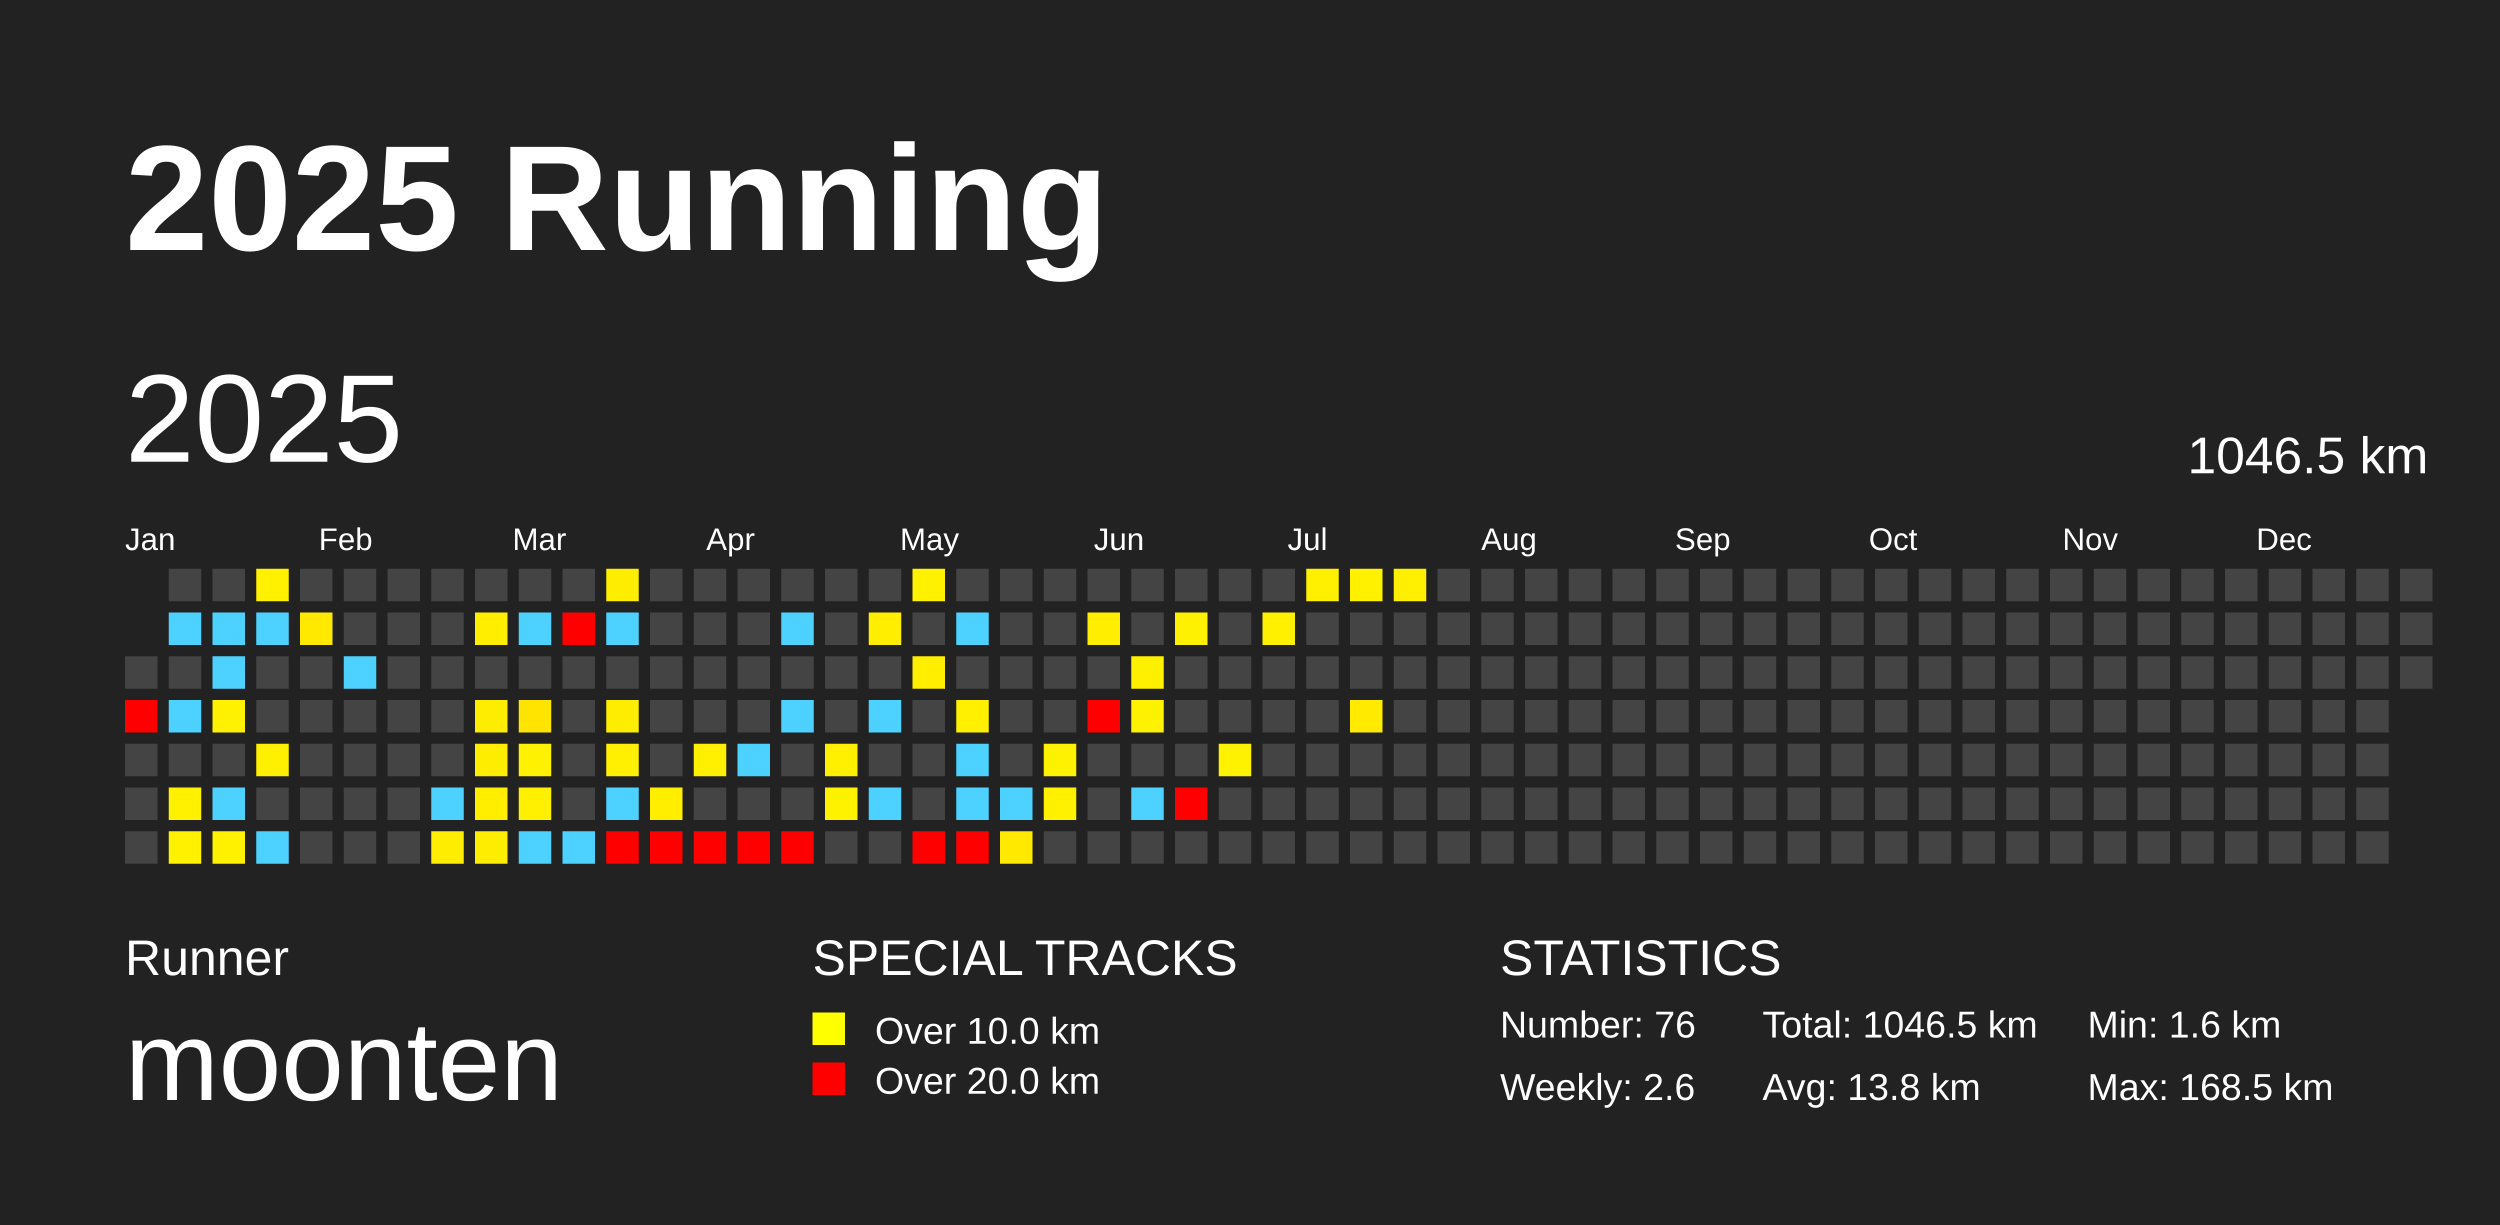
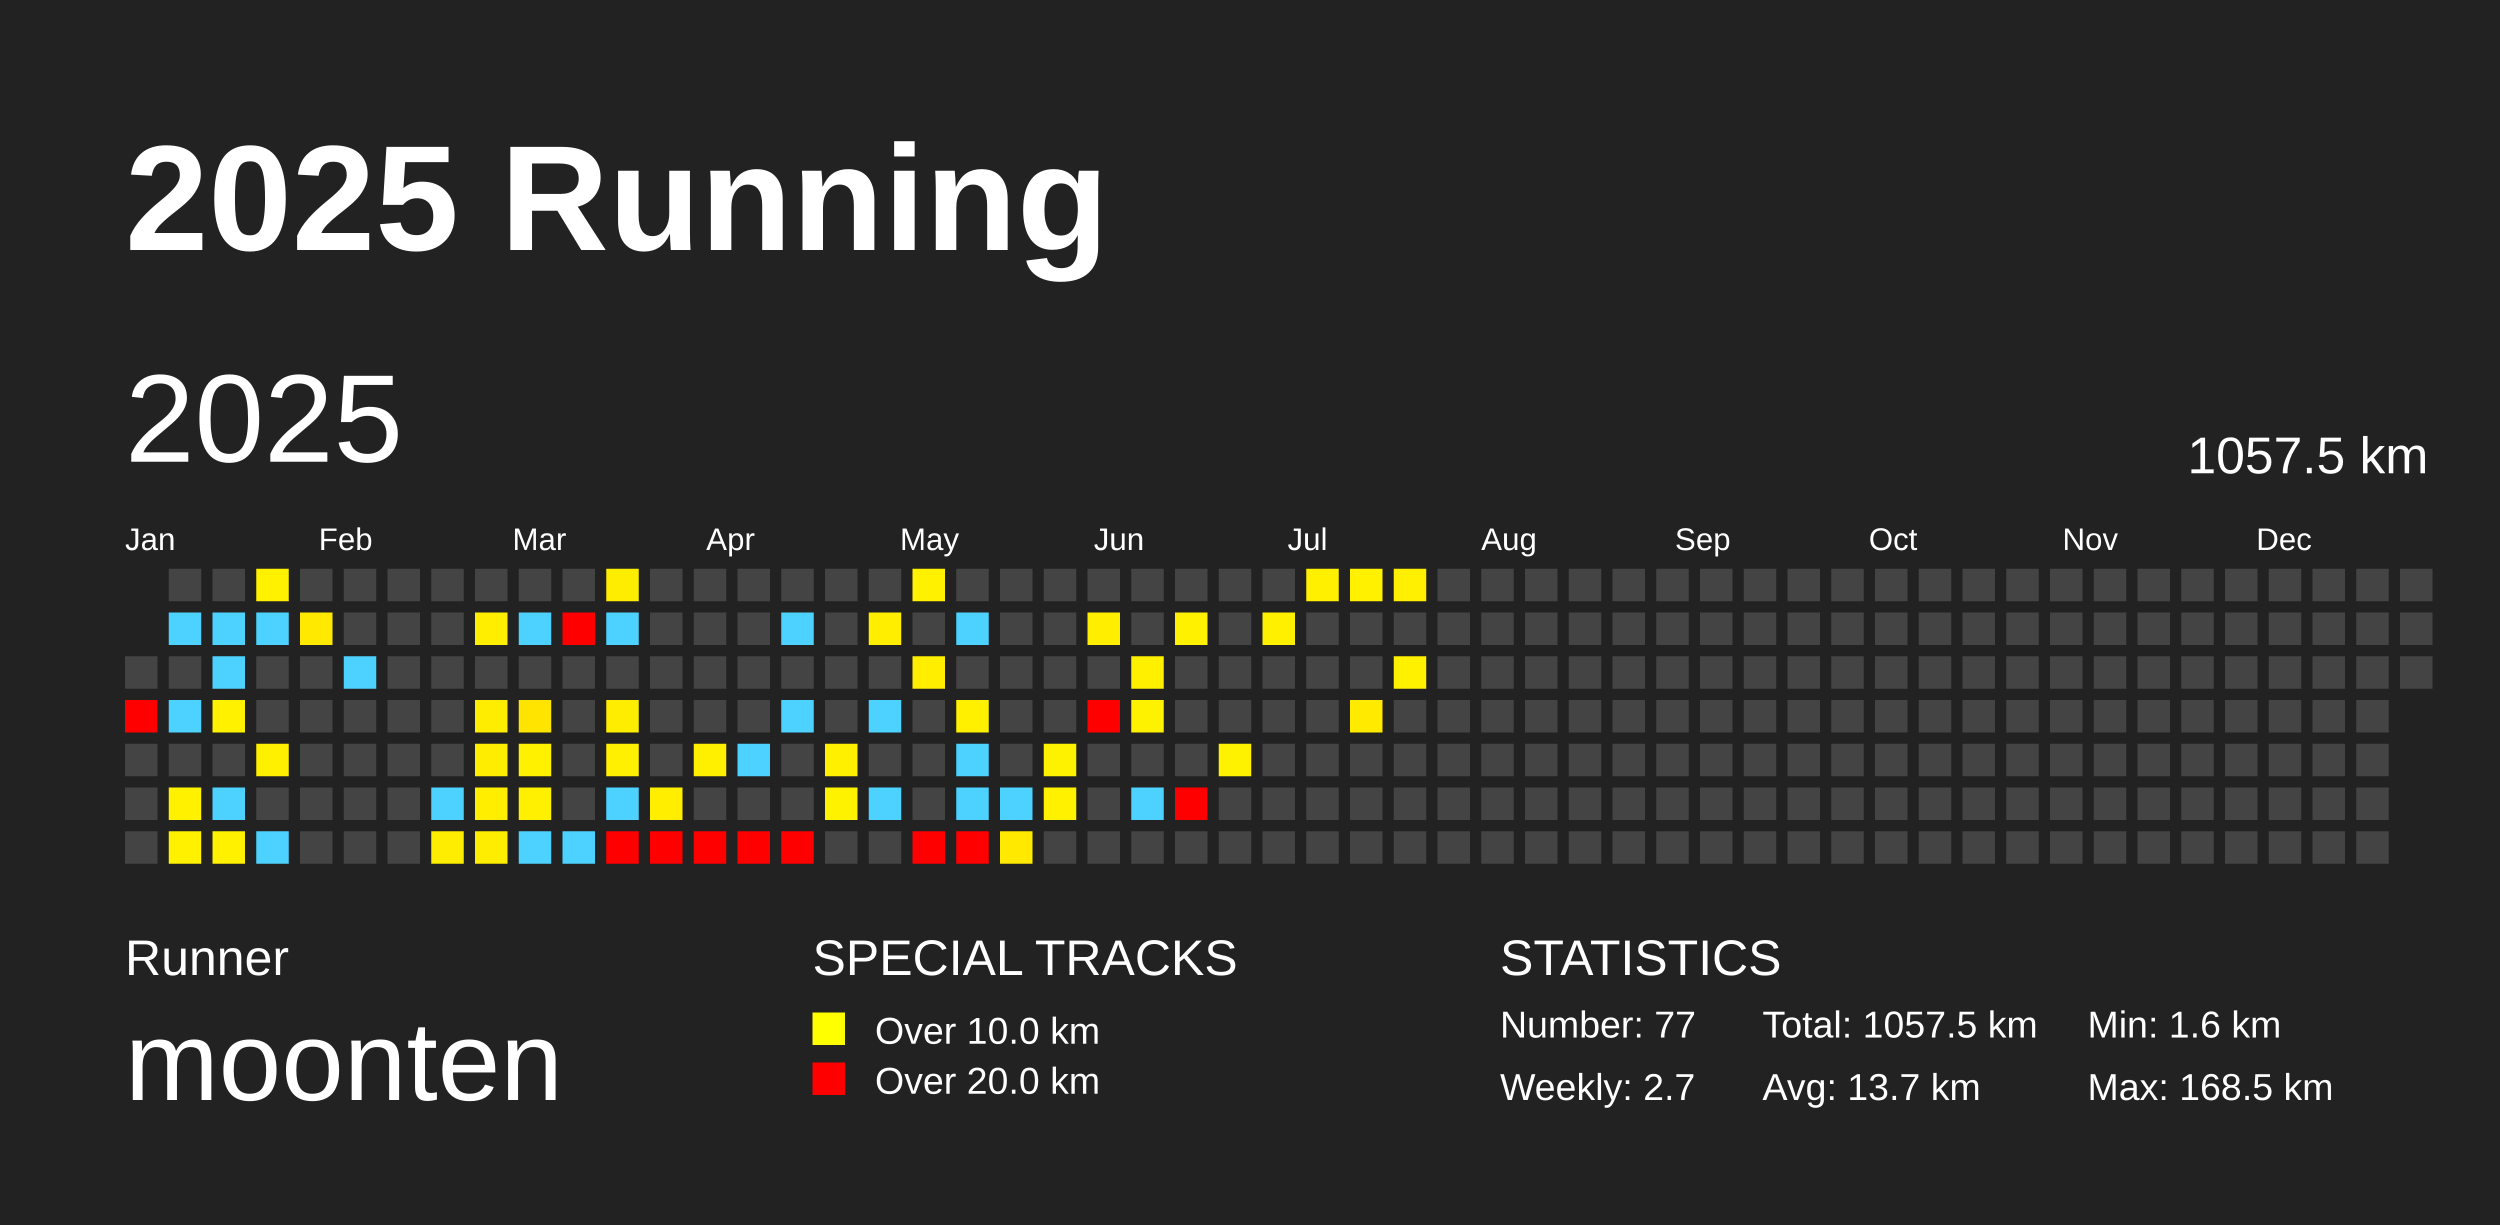
<svg xmlns="http://www.w3.org/2000/svg" baseProfile="full" height="98mm" version="1.1" viewBox="0,0,200,98" width="200mm">
  <defs />
  <rect fill="#222222" height="98" width="200" x="0" y="0" />
  <text fill="#FFFFFF" style="font-size:12px; font-family:Arial; font-weight:bold;" x="10" y="20">2025 Running</text>
  <text fill="#FFFFFF" style="font-size:4px; font-family:Arial" x="10" y="78">Runner</text>
  <text fill="#FFFFFF" style="font-size:9px; font-family:Arial" x="10" y="88">moonten</text>
  <text fill="#FFFFFF" style="font-size:4px; font-family:Arial" x="65" y="78">SPECIAL TRACKS</text>
  <rect fill="yellow" height="2.6" width="2.6" x="65" y="81" />
  <text fill="#FFFFFF" style="font-size:3px; font-family:Arial" x="70" y="83.5">Over 10.0 km</text>
  <rect fill="red" height="2.6" width="2.6" x="65" y="85" />
  <text fill="#FFFFFF" style="font-size:3px; font-family:Arial" x="70" y="87.5">Over 20.0 km</text>
  <text fill="#FFFFFF" style="font-size:4px; font-family:Arial" x="120" y="78">STATISTICS</text>
-   <text fill="#FFFFFF" style="font-size:3px; font-family:Arial" x="120" y="83">Number: 76</text>
-   <text fill="#FFFFFF" style="font-size:3px; font-family:Arial" x="120" y="88">Weekly: 2.6</text>
-   <text fill="#FFFFFF" style="font-size:3px; font-family:Arial" x="141" y="83">Total: 1046.5 km</text>
-   <text fill="#FFFFFF" style="font-size:3px; font-family:Arial" x="141" y="88">Avg: 13.8 km</text>
+   <text fill="#FFFFFF" style="font-size:3px; font-family:Arial" x="120" y="83">Number: 77</text>
+   <text fill="#FFFFFF" style="font-size:3px; font-family:Arial" x="120" y="88">Weekly: 2.7</text>
+   <text fill="#FFFFFF" style="font-size:3px; font-family:Arial" x="141" y="83">Total: 1057.5 km</text>
+   <text fill="#FFFFFF" style="font-size:3px; font-family:Arial" x="141" y="88">Avg: 13.7 km</text>
  <text fill="#FFFFFF" style="font-size:3px; font-family:Arial" x="167" y="83">Min: 1.6 km</text>
  <text fill="#FFFFFF" style="font-size:3px; font-family:Arial" x="167" y="88">Max: 168.5 km</text>
  <text dominant-baseline="hanging" fill="#FFFFFF" style="font-size:10.0px; font-family:Arial;" x="10" y="30">2025</text>
-   <text dominant-baseline="hanging" fill="#FFFFFF" style="font-size:4.125px; font-family:Arial;" x="175" y="35">1046.5 km</text>
+   <text dominant-baseline="hanging" fill="#FFFFFF" style="font-size:4.125px; font-family:Arial;" x="175" y="35">1057.5 km</text>
  <text fill="#FFFFFF" style="font-size:2.5px; font-family:Arial" x="10.0" y="44">Jan</text>
  <text fill="#FFFFFF" style="font-size:2.5px; font-family:Arial" x="25.5" y="44">Feb</text>
  <text fill="#FFFFFF" style="font-size:2.5px; font-family:Arial" x="41.0" y="44">Mar</text>
  <text fill="#FFFFFF" style="font-size:2.5px; font-family:Arial" x="56.5" y="44">Apr</text>
  <text fill="#FFFFFF" style="font-size:2.5px; font-family:Arial" x="72.0" y="44">May</text>
  <text fill="#FFFFFF" style="font-size:2.5px; font-family:Arial" x="87.5" y="44">Jun</text>
  <text fill="#FFFFFF" style="font-size:2.5px; font-family:Arial" x="103.0" y="44">Jul</text>
  <text fill="#FFFFFF" style="font-size:2.5px; font-family:Arial" x="118.5" y="44">Aug</text>
  <text fill="#FFFFFF" style="font-size:2.5px; font-family:Arial" x="134.0" y="44">Sep</text>
  <text fill="#FFFFFF" style="font-size:2.5px; font-family:Arial" x="149.5" y="44">Oct</text>
  <text fill="#FFFFFF" style="font-size:2.5px; font-family:Arial" x="165.0" y="44">Nov</text>
  <text fill="#FFFFFF" style="font-size:2.5px; font-family:Arial" x="180.5" y="44">Dec</text>
  <rect fill="#444444" height="2.6" width="2.6" x="10.0" y="52.5" />
  <rect fill="red" height="2.6" width="2.6" x="10.0" y="56.0" />
  <rect fill="#444444" height="2.6" width="2.6" x="10.0" y="59.5" />
  <rect fill="#444444" height="2.6" width="2.6" x="10.0" y="63.0" />
  <rect fill="#444444" height="2.6" width="2.6" x="10.0" y="66.5" />
  <rect fill="#444444" height="2.6" width="2.6" x="13.5" y="45.5" />
  <rect fill="#4dd2ff" height="2.6" width="2.6" x="13.5" y="49.0" />
  <rect fill="#444444" height="2.6" width="2.6" x="13.5" y="52.5" />
  <rect fill="#4dd2ff" height="2.6" width="2.6" x="13.5" y="56.0" />
  <rect fill="#444444" height="2.6" width="2.6" x="13.5" y="59.5" />
  <rect fill="#fff100" height="2.6" width="2.6" x="13.5" y="63.0" />
  <rect fill="#fff100" height="2.6" width="2.6" x="13.5" y="66.5" />
  <rect fill="#444444" height="2.6" width="2.6" x="17.0" y="45.5" />
  <rect fill="#4dd2ff" height="2.6" width="2.6" x="17.0" y="49.0" />
  <rect fill="#4dd2ff" height="2.6" width="2.6" x="17.0" y="52.5" />
  <rect fill="#fff100" height="2.6" width="2.6" x="17.0" y="56.0" />
  <rect fill="#444444" height="2.6" width="2.6" x="17.0" y="59.5" />
  <rect fill="#4dd2ff" height="2.6" width="2.6" x="17.0" y="63.0" />
  <rect fill="#fff100" height="2.6" width="2.6" x="17.0" y="66.5" />
  <rect fill="#fff100" height="2.6" width="2.6" x="20.5" y="45.5" />
  <rect fill="#4dd2ff" height="2.6" width="2.6" x="20.5" y="49.0" />
  <rect fill="#444444" height="2.6" width="2.6" x="20.5" y="52.5" />
  <rect fill="#444444" height="2.6" width="2.6" x="20.5" y="56.0" />
  <rect fill="#fff000" height="2.6" width="2.6" x="20.5" y="59.5" />
  <rect fill="#444444" height="2.6" width="2.6" x="20.5" y="63.0" />
  <rect fill="#4dd2ff" height="2.6" width="2.6" x="20.5" y="66.5" />
  <rect fill="#444444" height="2.6" width="2.6" x="24.0" y="45.5" />
  <rect fill="#ffe900" height="2.6" width="2.6" x="24.0" y="49.0" />
  <rect fill="#444444" height="2.6" width="2.6" x="24.0" y="52.5" />
  <rect fill="#444444" height="2.6" width="2.6" x="24.0" y="56.0" />
  <rect fill="#444444" height="2.6" width="2.6" x="24.0" y="59.5" />
  <rect fill="#444444" height="2.6" width="2.6" x="24.0" y="63.0" />
  <rect fill="#444444" height="2.6" width="2.6" x="24.0" y="66.5" />
  <rect fill="#444444" height="2.6" width="2.6" x="27.5" y="45.5" />
  <rect fill="#444444" height="2.6" width="2.6" x="27.5" y="49.0" />
  <rect fill="#4dd2ff" height="2.6" width="2.6" x="27.5" y="52.5" />
  <rect fill="#444444" height="2.6" width="2.6" x="27.5" y="56.0" />
  <rect fill="#444444" height="2.6" width="2.6" x="27.5" y="59.5" />
  <rect fill="#444444" height="2.6" width="2.6" x="27.5" y="63.0" />
  <rect fill="#444444" height="2.6" width="2.6" x="27.5" y="66.5" />
  <rect fill="#444444" height="2.6" width="2.6" x="31.0" y="45.5" />
  <rect fill="#444444" height="2.6" width="2.6" x="31.0" y="49.0" />
  <rect fill="#444444" height="2.6" width="2.6" x="31.0" y="52.5" />
  <rect fill="#444444" height="2.6" width="2.6" x="31.0" y="56.0" />
  <rect fill="#444444" height="2.6" width="2.6" x="31.0" y="59.5" />
  <rect fill="#444444" height="2.6" width="2.6" x="31.0" y="63.0" />
  <rect fill="#444444" height="2.6" width="2.6" x="31.0" y="66.5" />
  <rect fill="#444444" height="2.6" width="2.6" x="34.5" y="45.5" />
  <rect fill="#444444" height="2.6" width="2.6" x="34.5" y="49.0" />
  <rect fill="#444444" height="2.6" width="2.6" x="34.5" y="52.5" />
  <rect fill="#444444" height="2.6" width="2.6" x="34.5" y="56.0" />
  <rect fill="#444444" height="2.6" width="2.6" x="34.5" y="59.5" />
  <rect fill="#4dd2ff" height="2.6" width="2.6" x="34.5" y="63.0" />
  <rect fill="#ffed00" height="2.6" width="2.6" x="34.5" y="66.5" />
  <rect fill="#444444" height="2.6" width="2.6" x="38.0" y="45.5" />
  <rect fill="#ffee00" height="2.6" width="2.6" x="38.0" y="49.0" />
  <rect fill="#444444" height="2.6" width="2.6" x="38.0" y="52.5" />
  <rect fill="#ffed00" height="2.6" width="2.6" x="38.0" y="56.0" />
  <rect fill="#ffed00" height="2.6" width="2.6" x="38.0" y="59.5" />
  <rect fill="#ffee00" height="2.6" width="2.6" x="38.0" y="63.0" />
  <rect fill="#ffed00" height="2.6" width="2.6" x="38.0" y="66.5" />
  <rect fill="#444444" height="2.6" width="2.6" x="41.5" y="45.5" />
  <rect fill="#4dd2ff" height="2.6" width="2.6" x="41.5" y="49.0" />
  <rect fill="#444444" height="2.6" width="2.6" x="41.5" y="52.5" />
  <rect fill="#ffe400" height="2.6" width="2.6" x="41.5" y="56.0" />
  <rect fill="#fff100" height="2.6" width="2.6" x="41.5" y="59.5" />
  <rect fill="#ffef00" height="2.6" width="2.6" x="41.5" y="63.0" />
  <rect fill="#4dd2ff" height="2.6" width="2.6" x="41.5" y="66.5" />
  <rect fill="#444444" height="2.6" width="2.6" x="45.0" y="45.5" />
  <rect fill="red" height="2.6" width="2.6" x="45.0" y="49.0" />
  <rect fill="#444444" height="2.6" width="2.6" x="45.0" y="52.5" />
  <rect fill="#444444" height="2.6" width="2.6" x="45.0" y="56.0" />
  <rect fill="#444444" height="2.6" width="2.6" x="45.0" y="59.5" />
  <rect fill="#444444" height="2.6" width="2.6" x="45.0" y="63.0" />
  <rect fill="#4dd2ff" height="2.6" width="2.6" x="45.0" y="66.5" />
  <rect fill="#ffed00" height="2.6" width="2.6" x="48.5" y="45.5" />
  <rect fill="#4dd2ff" height="2.6" width="2.6" x="48.5" y="49.0" />
  <rect fill="#444444" height="2.6" width="2.6" x="48.5" y="52.5" />
  <rect fill="#ffed00" height="2.6" width="2.6" x="48.5" y="56.0" />
  <rect fill="#ffef00" height="2.6" width="2.6" x="48.5" y="59.5" />
  <rect fill="#4dd2ff" height="2.6" width="2.6" x="48.5" y="63.0" />
  <rect fill="red" height="2.6" width="2.6" x="48.5" y="66.5" />
  <rect fill="#444444" height="2.6" width="2.6" x="52.0" y="45.5" />
  <rect fill="#444444" height="2.6" width="2.6" x="52.0" y="49.0" />
  <rect fill="#444444" height="2.6" width="2.6" x="52.0" y="52.5" />
  <rect fill="#444444" height="2.6" width="2.6" x="52.0" y="56.0" />
  <rect fill="#444444" height="2.6" width="2.6" x="52.0" y="59.5" />
  <rect fill="#ffee00" height="2.6" width="2.6" x="52.0" y="63.0" />
  <rect fill="red" height="2.6" width="2.6" x="52.0" y="66.5" />
  <rect fill="#444444" height="2.6" width="2.6" x="55.5" y="45.5" />
  <rect fill="#444444" height="2.6" width="2.6" x="55.5" y="49.0" />
  <rect fill="#444444" height="2.6" width="2.6" x="55.5" y="52.5" />
  <rect fill="#444444" height="2.6" width="2.6" x="55.5" y="56.0" />
  <rect fill="#fff000" height="2.6" width="2.6" x="55.5" y="59.5" />
  <rect fill="#444444" height="2.6" width="2.6" x="55.5" y="63.0" />
  <rect fill="red" height="2.6" width="2.6" x="55.5" y="66.5" />
  <rect fill="#444444" height="2.6" width="2.6" x="59.0" y="45.5" />
  <rect fill="#444444" height="2.6" width="2.6" x="59.0" y="49.0" />
  <rect fill="#444444" height="2.6" width="2.6" x="59.0" y="52.5" />
  <rect fill="#444444" height="2.6" width="2.6" x="59.0" y="56.0" />
  <rect fill="#4dd2ff" height="2.6" width="2.6" x="59.0" y="59.5" />
  <rect fill="#444444" height="2.6" width="2.6" x="59.0" y="63.0" />
  <rect fill="red" height="2.6" width="2.6" x="59.0" y="66.5" />
  <rect fill="#444444" height="2.6" width="2.6" x="62.5" y="45.5" />
  <rect fill="#4dd2ff" height="2.6" width="2.6" x="62.5" y="49.0" />
  <rect fill="#444444" height="2.6" width="2.6" x="62.5" y="52.5" />
  <rect fill="#4dd2ff" height="2.6" width="2.6" x="62.5" y="56.0" />
  <rect fill="#444444" height="2.6" width="2.6" x="62.5" y="59.5" />
  <rect fill="#444444" height="2.6" width="2.6" x="62.5" y="63.0" />
  <rect fill="red" height="2.6" width="2.6" x="62.5" y="66.5" />
  <rect fill="#444444" height="2.6" width="2.6" x="66.0" y="45.5" />
  <rect fill="#444444" height="2.6" width="2.6" x="66.0" y="49.0" />
  <rect fill="#444444" height="2.6" width="2.6" x="66.0" y="52.5" />
  <rect fill="#444444" height="2.6" width="2.6" x="66.0" y="56.0" />
  <rect fill="#fff000" height="2.6" width="2.6" x="66.0" y="59.5" />
  <rect fill="#fff200" height="2.6" width="2.6" x="66.0" y="63.0" />
  <rect fill="#444444" height="2.6" width="2.6" x="66.0" y="66.5" />
  <rect fill="#444444" height="2.6" width="2.6" x="69.5" y="45.5" />
  <rect fill="#ffee00" height="2.6" width="2.6" x="69.5" y="49.0" />
  <rect fill="#444444" height="2.6" width="2.6" x="69.5" y="52.5" />
  <rect fill="#4dd2ff" height="2.6" width="2.6" x="69.5" y="56.0" />
  <rect fill="#444444" height="2.6" width="2.6" x="69.5" y="59.5" />
  <rect fill="#4dd2ff" height="2.6" width="2.6" x="69.5" y="63.0" />
  <rect fill="#444444" height="2.6" width="2.6" x="69.5" y="66.5" />
  <rect fill="#fff100" height="2.6" width="2.6" x="73.0" y="45.5" />
  <rect fill="#444444" height="2.6" width="2.6" x="73.0" y="49.0" />
  <rect fill="#ffee00" height="2.6" width="2.6" x="73.0" y="52.5" />
  <rect fill="#444444" height="2.6" width="2.6" x="73.0" y="56.0" />
  <rect fill="#444444" height="2.6" width="2.6" x="73.0" y="59.5" />
  <rect fill="#444444" height="2.6" width="2.6" x="73.0" y="63.0" />
  <rect fill="red" height="2.6" width="2.6" x="73.0" y="66.5" />
  <rect fill="#444444" height="2.6" width="2.6" x="76.5" y="45.5" />
  <rect fill="#4dd2ff" height="2.6" width="2.6" x="76.5" y="49.0" />
  <rect fill="#444444" height="2.6" width="2.6" x="76.5" y="52.5" />
  <rect fill="#fff000" height="2.6" width="2.6" x="76.5" y="56.0" />
  <rect fill="#4dd2ff" height="2.6" width="2.6" x="76.5" y="59.5" />
  <rect fill="#4dd2ff" height="2.6" width="2.6" x="76.5" y="63.0" />
  <rect fill="red" height="2.6" width="2.6" x="76.5" y="66.5" />
  <rect fill="#444444" height="2.6" width="2.6" x="80.0" y="45.5" />
  <rect fill="#444444" height="2.6" width="2.6" x="80.0" y="49.0" />
  <rect fill="#444444" height="2.6" width="2.6" x="80.0" y="52.5" />
  <rect fill="#444444" height="2.6" width="2.6" x="80.0" y="56.0" />
  <rect fill="#444444" height="2.6" width="2.6" x="80.0" y="59.5" />
  <rect fill="#4dd2ff" height="2.6" width="2.6" x="80.0" y="63.0" />
  <rect fill="#ffe900" height="2.6" width="2.6" x="80.0" y="66.5" />
  <rect fill="#444444" height="2.6" width="2.6" x="83.5" y="45.5" />
  <rect fill="#444444" height="2.6" width="2.6" x="83.5" y="49.0" />
  <rect fill="#444444" height="2.6" width="2.6" x="83.5" y="52.5" />
  <rect fill="#444444" height="2.6" width="2.6" x="83.5" y="56.0" />
  <rect fill="#fff200" height="2.6" width="2.6" x="83.5" y="59.5" />
  <rect fill="#fff100" height="2.6" width="2.6" x="83.5" y="63.0" />
  <rect fill="#444444" height="2.6" width="2.6" x="83.5" y="66.5" />
  <rect fill="#444444" height="2.6" width="2.6" x="87.0" y="45.5" />
  <rect fill="#ffee00" height="2.6" width="2.6" x="87.0" y="49.0" />
  <rect fill="#444444" height="2.6" width="2.6" x="87.0" y="52.5" />
  <rect fill="red" height="2.6" width="2.6" x="87.0" y="56.0" />
  <rect fill="#444444" height="2.6" width="2.6" x="87.0" y="59.5" />
  <rect fill="#444444" height="2.6" width="2.6" x="87.0" y="63.0" />
  <rect fill="#444444" height="2.6" width="2.6" x="87.0" y="66.5" />
  <rect fill="#444444" height="2.6" width="2.6" x="90.5" y="45.5" />
  <rect fill="#444444" height="2.6" width="2.6" x="90.5" y="49.0" />
  <rect fill="#fff000" height="2.6" width="2.6" x="90.5" y="52.5" />
  <rect fill="#fff200" height="2.6" width="2.6" x="90.5" y="56.0" />
  <rect fill="#444444" height="2.6" width="2.6" x="90.5" y="59.5" />
  <rect fill="#4dd2ff" height="2.6" width="2.6" x="90.5" y="63.0" />
  <rect fill="#444444" height="2.6" width="2.6" x="90.5" y="66.5" />
  <rect fill="#444444" height="2.6" width="2.6" x="94.0" y="45.5" />
  <rect fill="#fff100" height="2.6" width="2.6" x="94.0" y="49.0" />
  <rect fill="#444444" height="2.6" width="2.6" x="94.0" y="52.5" />
  <rect fill="#444444" height="2.6" width="2.6" x="94.0" y="56.0" />
  <rect fill="#444444" height="2.6" width="2.6" x="94.0" y="59.5" />
  <rect fill="red" height="2.6" width="2.6" x="94.0" y="63.0" />
  <rect fill="#444444" height="2.6" width="2.6" x="94.0" y="66.5" />
  <rect fill="#444444" height="2.6" width="2.6" x="97.5" y="45.5" />
  <rect fill="#444444" height="2.6" width="2.6" x="97.5" y="49.0" />
  <rect fill="#444444" height="2.6" width="2.6" x="97.5" y="52.5" />
  <rect fill="#444444" height="2.6" width="2.6" x="97.5" y="56.0" />
  <rect fill="#fff200" height="2.6" width="2.6" x="97.5" y="59.5" />
  <rect fill="#444444" height="2.6" width="2.6" x="97.5" y="63.0" />
  <rect fill="#444444" height="2.6" width="2.6" x="97.5" y="66.5" />
  <rect fill="#444444" height="2.6" width="2.6" x="101.0" y="45.5" />
  <rect fill="#fff000" height="2.6" width="2.6" x="101.0" y="49.0" />
  <rect fill="#444444" height="2.6" width="2.6" x="101.0" y="52.5" />
  <rect fill="#444444" height="2.6" width="2.6" x="101.0" y="56.0" />
  <rect fill="#444444" height="2.6" width="2.6" x="101.0" y="59.5" />
  <rect fill="#444444" height="2.6" width="2.6" x="101.0" y="63.0" />
  <rect fill="#444444" height="2.6" width="2.6" x="101.0" y="66.5" />
  <rect fill="#fff000" height="2.6" width="2.6" x="104.5" y="45.5" />
  <rect fill="#444444" height="2.6" width="2.6" x="104.5" y="49.0" />
  <rect fill="#444444" height="2.6" width="2.6" x="104.5" y="52.5" />
  <rect fill="#444444" height="2.6" width="2.6" x="104.5" y="56.0" />
  <rect fill="#444444" height="2.6" width="2.6" x="104.5" y="59.5" />
  <rect fill="#444444" height="2.6" width="2.6" x="104.5" y="63.0" />
  <rect fill="#444444" height="2.6" width="2.6" x="104.5" y="66.5" />
  <rect fill="#fff100" height="2.6" width="2.6" x="108.0" y="45.5" />
  <rect fill="#444444" height="2.6" width="2.6" x="108.0" y="49.0" />
  <rect fill="#444444" height="2.6" width="2.6" x="108.0" y="52.5" />
  <rect fill="#ffea00" height="2.6" width="2.6" x="108.0" y="56.0" />
  <rect fill="#444444" height="2.6" width="2.6" x="108.0" y="59.5" />
  <rect fill="#444444" height="2.6" width="2.6" x="108.0" y="63.0" />
  <rect fill="#444444" height="2.6" width="2.6" x="108.0" y="66.5" />
  <rect fill="#ffef00" height="2.6" width="2.6" x="111.5" y="45.5" />
  <rect fill="#444444" height="2.6" width="2.6" x="111.5" y="49.0" />
-   <rect fill="#444444" height="2.6" width="2.6" x="111.5" y="52.5" />
+   <rect fill="#fff100" height="2.6" width="2.6" x="111.5" y="52.5" />
  <rect fill="#444444" height="2.6" width="2.6" x="111.5" y="56.0" />
  <rect fill="#444444" height="2.6" width="2.6" x="111.5" y="59.5" />
  <rect fill="#444444" height="2.6" width="2.6" x="111.5" y="63.0" />
  <rect fill="#444444" height="2.6" width="2.6" x="111.5" y="66.5" />
  <rect fill="#444444" height="2.6" width="2.6" x="115.0" y="45.5" />
  <rect fill="#444444" height="2.6" width="2.6" x="115.0" y="49.0" />
  <rect fill="#444444" height="2.6" width="2.6" x="115.0" y="52.5" />
  <rect fill="#444444" height="2.6" width="2.6" x="115.0" y="56.0" />
  <rect fill="#444444" height="2.6" width="2.6" x="115.0" y="59.5" />
  <rect fill="#444444" height="2.6" width="2.6" x="115.0" y="63.0" />
  <rect fill="#444444" height="2.6" width="2.6" x="115.0" y="66.5" />
  <rect fill="#444444" height="2.6" width="2.6" x="118.5" y="45.5" />
  <rect fill="#444444" height="2.6" width="2.6" x="118.5" y="49.0" />
  <rect fill="#444444" height="2.6" width="2.6" x="118.5" y="52.5" />
  <rect fill="#444444" height="2.6" width="2.6" x="118.5" y="56.0" />
  <rect fill="#444444" height="2.6" width="2.6" x="118.5" y="59.5" />
  <rect fill="#444444" height="2.6" width="2.6" x="118.5" y="63.0" />
  <rect fill="#444444" height="2.6" width="2.6" x="118.5" y="66.5" />
  <rect fill="#444444" height="2.6" width="2.6" x="122.0" y="45.5" />
  <rect fill="#444444" height="2.6" width="2.6" x="122.0" y="49.0" />
  <rect fill="#444444" height="2.6" width="2.6" x="122.0" y="52.5" />
  <rect fill="#444444" height="2.6" width="2.6" x="122.0" y="56.0" />
  <rect fill="#444444" height="2.6" width="2.6" x="122.0" y="59.5" />
  <rect fill="#444444" height="2.6" width="2.6" x="122.0" y="63.0" />
  <rect fill="#444444" height="2.6" width="2.6" x="122.0" y="66.5" />
  <rect fill="#444444" height="2.6" width="2.6" x="125.5" y="45.5" />
  <rect fill="#444444" height="2.6" width="2.6" x="125.5" y="49.0" />
  <rect fill="#444444" height="2.6" width="2.6" x="125.5" y="52.5" />
  <rect fill="#444444" height="2.6" width="2.6" x="125.5" y="56.0" />
  <rect fill="#444444" height="2.6" width="2.6" x="125.5" y="59.5" />
  <rect fill="#444444" height="2.6" width="2.6" x="125.5" y="63.0" />
  <rect fill="#444444" height="2.6" width="2.6" x="125.5" y="66.5" />
  <rect fill="#444444" height="2.6" width="2.6" x="129.0" y="45.5" />
  <rect fill="#444444" height="2.6" width="2.6" x="129.0" y="49.0" />
  <rect fill="#444444" height="2.6" width="2.6" x="129.0" y="52.5" />
  <rect fill="#444444" height="2.6" width="2.6" x="129.0" y="56.0" />
  <rect fill="#444444" height="2.6" width="2.6" x="129.0" y="59.5" />
  <rect fill="#444444" height="2.6" width="2.6" x="129.0" y="63.0" />
  <rect fill="#444444" height="2.6" width="2.6" x="129.0" y="66.5" />
  <rect fill="#444444" height="2.6" width="2.6" x="132.5" y="45.5" />
  <rect fill="#444444" height="2.6" width="2.6" x="132.5" y="49.0" />
  <rect fill="#444444" height="2.6" width="2.6" x="132.5" y="52.5" />
  <rect fill="#444444" height="2.6" width="2.6" x="132.5" y="56.0" />
  <rect fill="#444444" height="2.6" width="2.6" x="132.5" y="59.5" />
  <rect fill="#444444" height="2.6" width="2.6" x="132.5" y="63.0" />
  <rect fill="#444444" height="2.6" width="2.6" x="132.5" y="66.5" />
  <rect fill="#444444" height="2.6" width="2.6" x="136.0" y="45.5" />
  <rect fill="#444444" height="2.6" width="2.6" x="136.0" y="49.0" />
  <rect fill="#444444" height="2.6" width="2.6" x="136.0" y="52.5" />
  <rect fill="#444444" height="2.6" width="2.6" x="136.0" y="56.0" />
  <rect fill="#444444" height="2.6" width="2.6" x="136.0" y="59.5" />
  <rect fill="#444444" height="2.6" width="2.6" x="136.0" y="63.0" />
  <rect fill="#444444" height="2.6" width="2.6" x="136.0" y="66.5" />
  <rect fill="#444444" height="2.6" width="2.6" x="139.5" y="45.5" />
  <rect fill="#444444" height="2.6" width="2.6" x="139.5" y="49.0" />
  <rect fill="#444444" height="2.6" width="2.6" x="139.5" y="52.5" />
  <rect fill="#444444" height="2.6" width="2.6" x="139.5" y="56.0" />
  <rect fill="#444444" height="2.6" width="2.6" x="139.5" y="59.5" />
  <rect fill="#444444" height="2.6" width="2.6" x="139.5" y="63.0" />
  <rect fill="#444444" height="2.6" width="2.6" x="139.5" y="66.5" />
  <rect fill="#444444" height="2.6" width="2.6" x="143.0" y="45.5" />
  <rect fill="#444444" height="2.6" width="2.6" x="143.0" y="49.0" />
  <rect fill="#444444" height="2.6" width="2.6" x="143.0" y="52.5" />
  <rect fill="#444444" height="2.6" width="2.6" x="143.0" y="56.0" />
  <rect fill="#444444" height="2.6" width="2.6" x="143.0" y="59.5" />
  <rect fill="#444444" height="2.6" width="2.6" x="143.0" y="63.0" />
  <rect fill="#444444" height="2.6" width="2.6" x="143.0" y="66.5" />
  <rect fill="#444444" height="2.6" width="2.6" x="146.5" y="45.5" />
  <rect fill="#444444" height="2.6" width="2.6" x="146.5" y="49.0" />
  <rect fill="#444444" height="2.6" width="2.6" x="146.5" y="52.5" />
  <rect fill="#444444" height="2.6" width="2.6" x="146.5" y="56.0" />
  <rect fill="#444444" height="2.6" width="2.6" x="146.5" y="59.5" />
  <rect fill="#444444" height="2.6" width="2.6" x="146.5" y="63.0" />
  <rect fill="#444444" height="2.6" width="2.6" x="146.5" y="66.5" />
  <rect fill="#444444" height="2.6" width="2.6" x="150.0" y="45.5" />
  <rect fill="#444444" height="2.6" width="2.6" x="150.0" y="49.0" />
  <rect fill="#444444" height="2.6" width="2.6" x="150.0" y="52.5" />
  <rect fill="#444444" height="2.6" width="2.6" x="150.0" y="56.0" />
  <rect fill="#444444" height="2.6" width="2.6" x="150.0" y="59.5" />
  <rect fill="#444444" height="2.6" width="2.6" x="150.0" y="63.0" />
  <rect fill="#444444" height="2.6" width="2.6" x="150.0" y="66.5" />
  <rect fill="#444444" height="2.6" width="2.6" x="153.5" y="45.5" />
  <rect fill="#444444" height="2.6" width="2.6" x="153.5" y="49.0" />
  <rect fill="#444444" height="2.6" width="2.6" x="153.5" y="52.5" />
  <rect fill="#444444" height="2.6" width="2.6" x="153.5" y="56.0" />
  <rect fill="#444444" height="2.6" width="2.6" x="153.5" y="59.5" />
  <rect fill="#444444" height="2.6" width="2.6" x="153.5" y="63.0" />
  <rect fill="#444444" height="2.6" width="2.6" x="153.5" y="66.5" />
  <rect fill="#444444" height="2.6" width="2.6" x="157.0" y="45.5" />
  <rect fill="#444444" height="2.6" width="2.6" x="157.0" y="49.0" />
  <rect fill="#444444" height="2.6" width="2.6" x="157.0" y="52.5" />
  <rect fill="#444444" height="2.6" width="2.6" x="157.0" y="56.0" />
  <rect fill="#444444" height="2.6" width="2.6" x="157.0" y="59.5" />
  <rect fill="#444444" height="2.6" width="2.6" x="157.0" y="63.0" />
  <rect fill="#444444" height="2.6" width="2.6" x="157.0" y="66.5" />
  <rect fill="#444444" height="2.6" width="2.6" x="160.5" y="45.5" />
  <rect fill="#444444" height="2.6" width="2.6" x="160.5" y="49.0" />
  <rect fill="#444444" height="2.6" width="2.6" x="160.5" y="52.5" />
  <rect fill="#444444" height="2.6" width="2.6" x="160.5" y="56.0" />
  <rect fill="#444444" height="2.6" width="2.6" x="160.5" y="59.5" />
  <rect fill="#444444" height="2.6" width="2.6" x="160.5" y="63.0" />
  <rect fill="#444444" height="2.6" width="2.6" x="160.5" y="66.5" />
  <rect fill="#444444" height="2.6" width="2.6" x="164.0" y="45.5" />
  <rect fill="#444444" height="2.6" width="2.6" x="164.0" y="49.0" />
  <rect fill="#444444" height="2.6" width="2.6" x="164.0" y="52.5" />
  <rect fill="#444444" height="2.6" width="2.6" x="164.0" y="56.0" />
  <rect fill="#444444" height="2.6" width="2.6" x="164.0" y="59.5" />
  <rect fill="#444444" height="2.6" width="2.6" x="164.0" y="63.0" />
  <rect fill="#444444" height="2.6" width="2.6" x="164.0" y="66.5" />
  <rect fill="#444444" height="2.6" width="2.6" x="167.5" y="45.5" />
  <rect fill="#444444" height="2.6" width="2.6" x="167.5" y="49.0" />
  <rect fill="#444444" height="2.6" width="2.6" x="167.5" y="52.5" />
  <rect fill="#444444" height="2.6" width="2.6" x="167.5" y="56.0" />
  <rect fill="#444444" height="2.6" width="2.6" x="167.5" y="59.5" />
  <rect fill="#444444" height="2.6" width="2.6" x="167.5" y="63.0" />
  <rect fill="#444444" height="2.6" width="2.6" x="167.5" y="66.5" />
  <rect fill="#444444" height="2.6" width="2.6" x="171.0" y="45.5" />
  <rect fill="#444444" height="2.6" width="2.6" x="171.0" y="49.0" />
  <rect fill="#444444" height="2.6" width="2.6" x="171.0" y="52.5" />
  <rect fill="#444444" height="2.6" width="2.6" x="171.0" y="56.0" />
  <rect fill="#444444" height="2.6" width="2.6" x="171.0" y="59.5" />
  <rect fill="#444444" height="2.6" width="2.6" x="171.0" y="63.0" />
  <rect fill="#444444" height="2.6" width="2.6" x="171.0" y="66.5" />
  <rect fill="#444444" height="2.6" width="2.6" x="174.5" y="45.5" />
  <rect fill="#444444" height="2.6" width="2.6" x="174.5" y="49.0" />
  <rect fill="#444444" height="2.6" width="2.6" x="174.5" y="52.5" />
  <rect fill="#444444" height="2.6" width="2.6" x="174.5" y="56.0" />
  <rect fill="#444444" height="2.6" width="2.6" x="174.5" y="59.5" />
  <rect fill="#444444" height="2.6" width="2.6" x="174.5" y="63.0" />
  <rect fill="#444444" height="2.6" width="2.6" x="174.5" y="66.5" />
  <rect fill="#444444" height="2.6" width="2.6" x="178.0" y="45.5" />
  <rect fill="#444444" height="2.6" width="2.6" x="178.0" y="49.0" />
  <rect fill="#444444" height="2.6" width="2.6" x="178.0" y="52.5" />
  <rect fill="#444444" height="2.6" width="2.6" x="178.0" y="56.0" />
  <rect fill="#444444" height="2.6" width="2.6" x="178.0" y="59.5" />
  <rect fill="#444444" height="2.6" width="2.6" x="178.0" y="63.0" />
  <rect fill="#444444" height="2.6" width="2.6" x="178.0" y="66.5" />
  <rect fill="#444444" height="2.6" width="2.6" x="181.5" y="45.5" />
  <rect fill="#444444" height="2.6" width="2.6" x="181.5" y="49.0" />
  <rect fill="#444444" height="2.6" width="2.6" x="181.5" y="52.5" />
  <rect fill="#444444" height="2.6" width="2.6" x="181.5" y="56.0" />
  <rect fill="#444444" height="2.6" width="2.6" x="181.5" y="59.5" />
  <rect fill="#444444" height="2.6" width="2.6" x="181.5" y="63.0" />
  <rect fill="#444444" height="2.6" width="2.6" x="181.5" y="66.5" />
  <rect fill="#444444" height="2.6" width="2.6" x="185.0" y="45.5" />
  <rect fill="#444444" height="2.6" width="2.6" x="185.0" y="49.0" />
  <rect fill="#444444" height="2.6" width="2.6" x="185.0" y="52.5" />
  <rect fill="#444444" height="2.6" width="2.6" x="185.0" y="56.0" />
  <rect fill="#444444" height="2.6" width="2.6" x="185.0" y="59.5" />
  <rect fill="#444444" height="2.6" width="2.6" x="185.0" y="63.0" />
  <rect fill="#444444" height="2.6" width="2.6" x="185.0" y="66.5" />
  <rect fill="#444444" height="2.6" width="2.6" x="188.5" y="45.5" />
  <rect fill="#444444" height="2.6" width="2.6" x="188.5" y="49.0" />
  <rect fill="#444444" height="2.6" width="2.6" x="188.5" y="52.5" />
  <rect fill="#444444" height="2.6" width="2.6" x="188.5" y="56.0" />
  <rect fill="#444444" height="2.6" width="2.6" x="188.5" y="59.5" />
  <rect fill="#444444" height="2.6" width="2.6" x="188.5" y="63.0" />
  <rect fill="#444444" height="2.6" width="2.6" x="188.5" y="66.5" />
  <rect fill="#444444" height="2.6" width="2.6" x="192.0" y="45.5" />
  <rect fill="#444444" height="2.6" width="2.6" x="192.0" y="49.0" />
  <rect fill="#444444" height="2.6" width="2.6" x="192.0" y="52.5" />
</svg>
